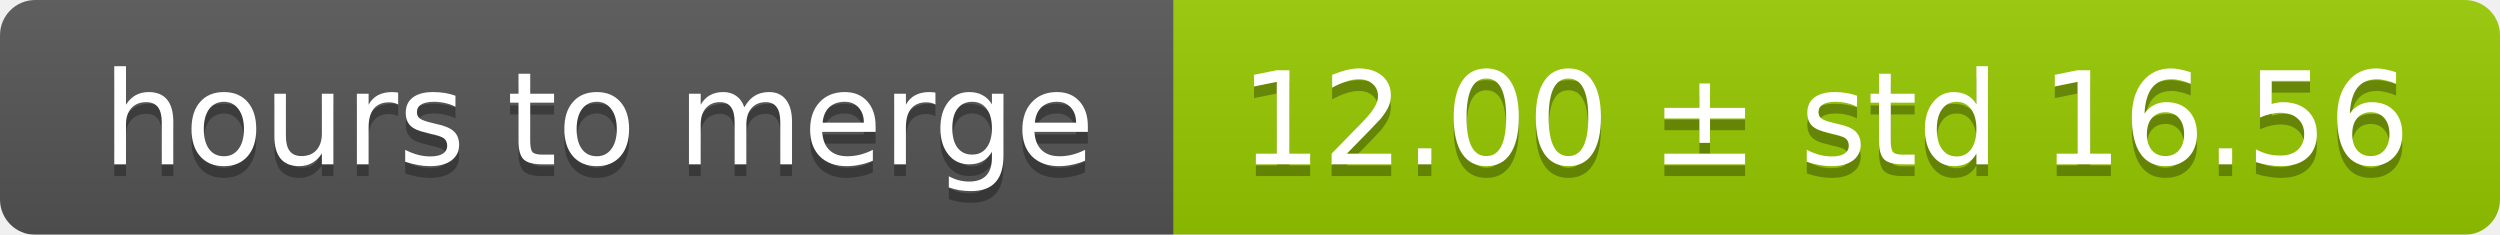
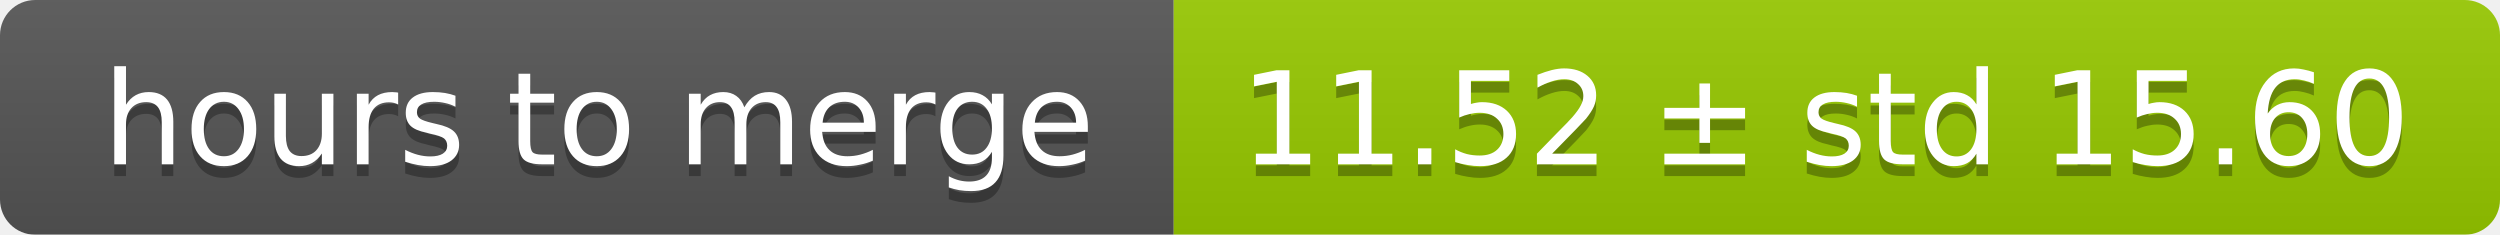
<svg xmlns="http://www.w3.org/2000/svg" width="213" height="20">
  <linearGradient id="smooth" x2="0" y2="100%">
    <stop offset="0" stop-color="#bbb" stop-opacity=".1" />
    <stop offset="1" stop-opacity=".1" />
  </linearGradient>
  <mask id="round">
    <rect width="213" height="20" rx="3" fill="#fff" />
  </mask>
  <g mask="url(#round)">
    <rect width="100" height="20" fill="#555" />
    <rect x="100" width="113" height="20" fill="#97ca00" />
    <rect width="213" height="20" fill="url(#smooth)" />
  </g>
  <g fill="#fff" text-anchor="middle" font-family="DejaVu Sans,Verdana,Geneva,sans-serif" font-size="11">
    <text x="51" y="15" fill="#010101" fill-opacity=".3">hours to merge</text>
    <text x="51" y="14">hours to merge</text>
-     <text x="155.5" y="15" fill="#010101" fill-opacity=".3">12.00 ± std 16.56</text>
-     <text x="155.5" y="14">12.00 ± std 16.56</text>
+     <text x="155.5" y="15" fill="#010101" fill-opacity=".3">11.52 ± std 15.60</text>
+     <text x="155.5" y="14">11.52 ± std 15.60</text>
  </g>
</svg>
